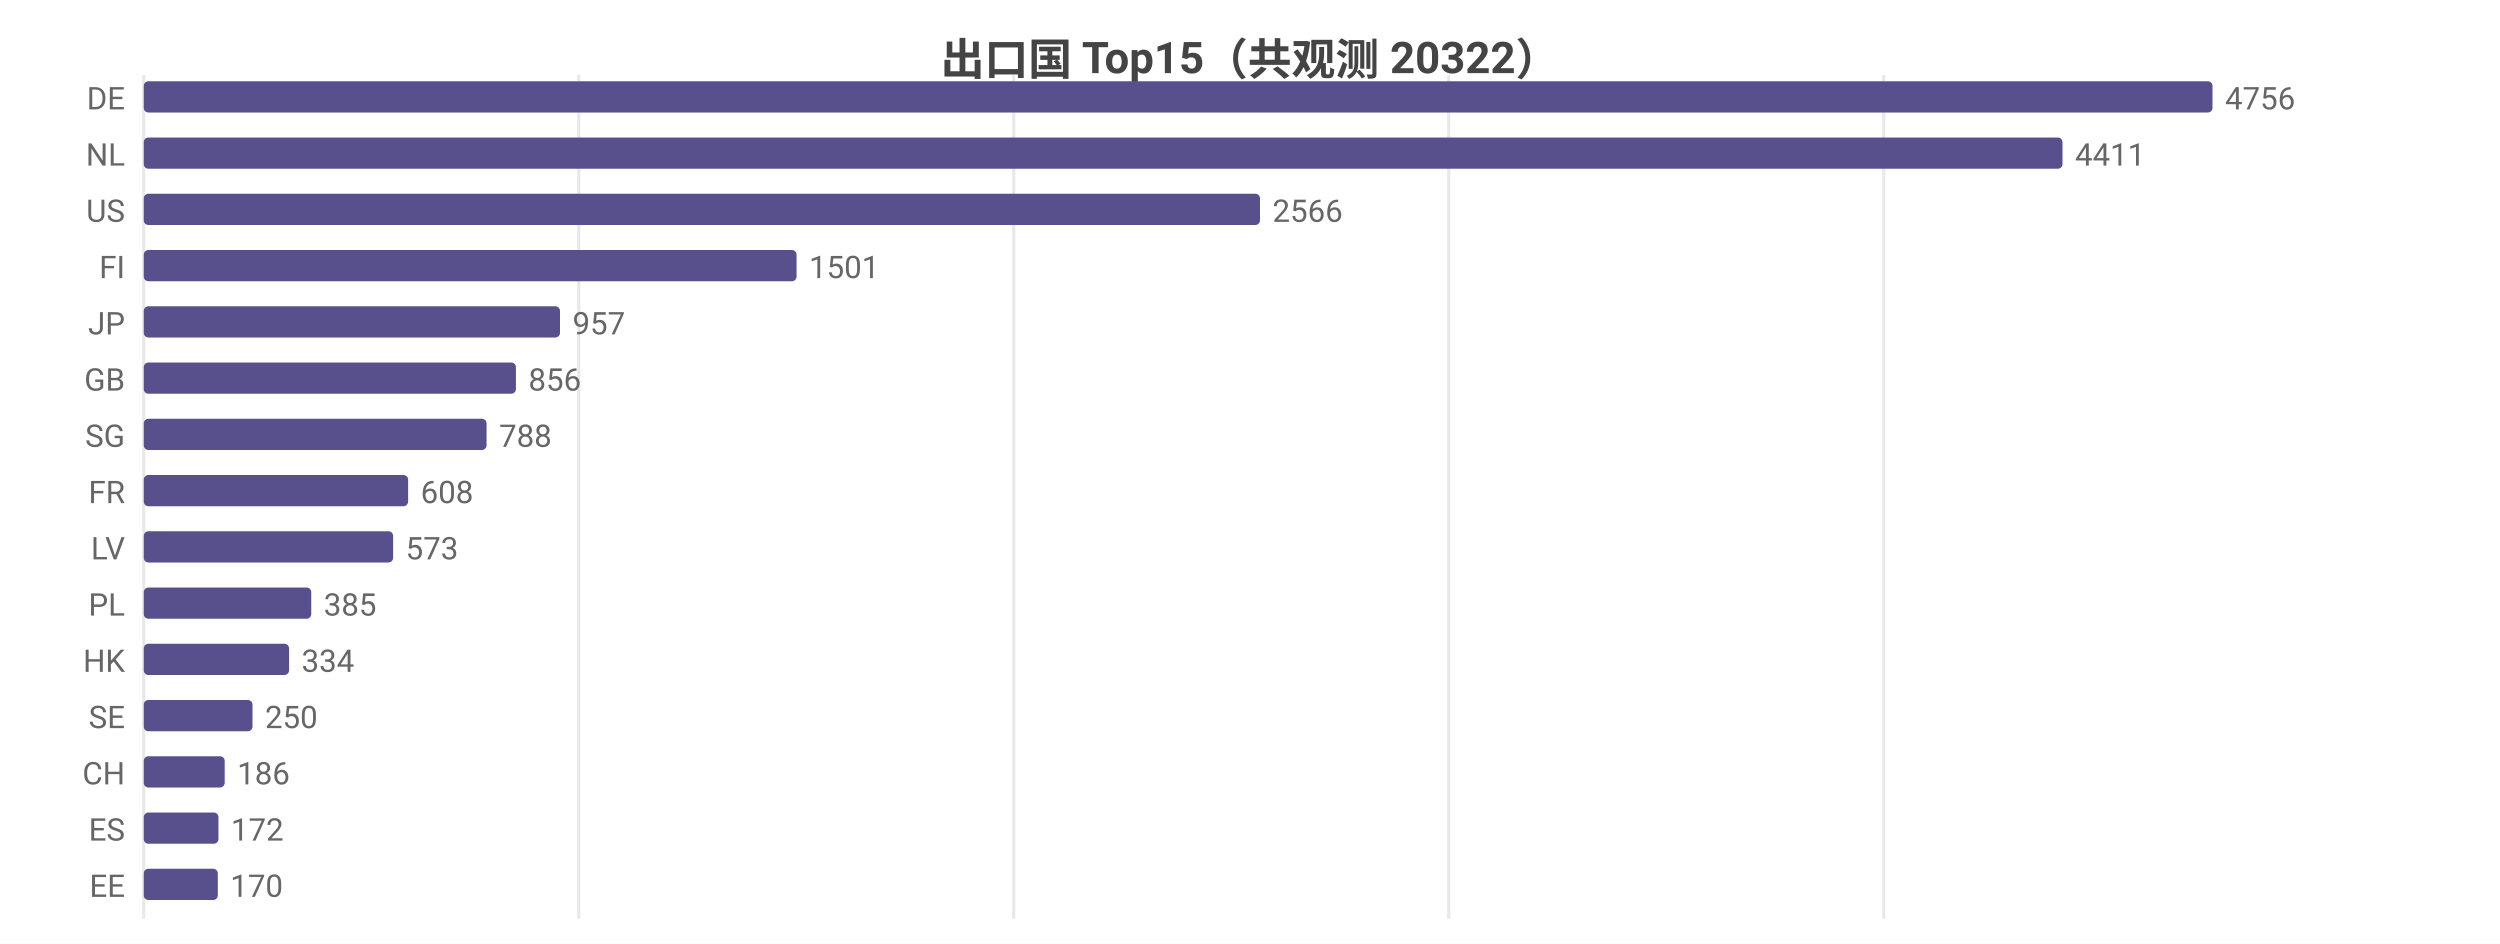
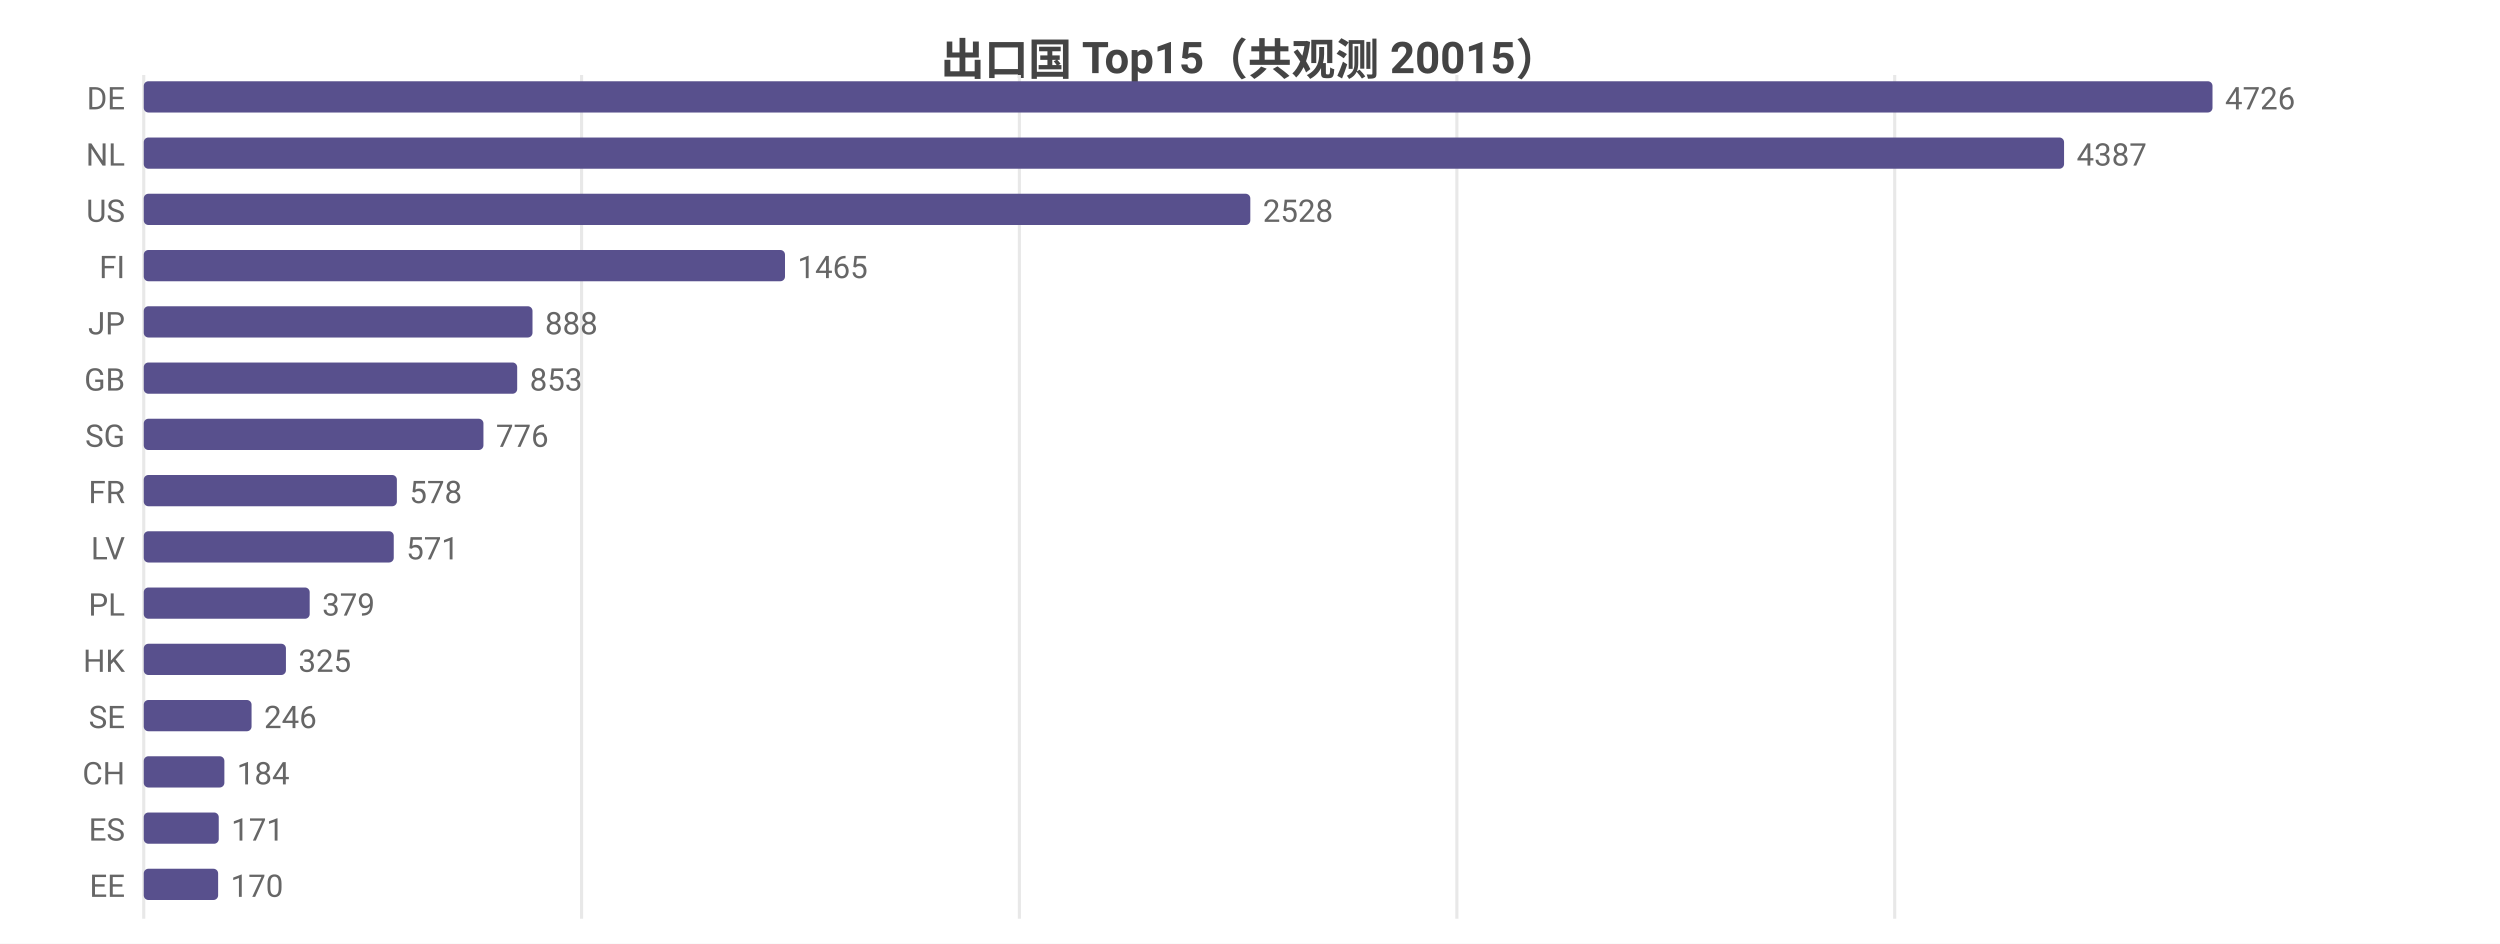
<svg xmlns="http://www.w3.org/2000/svg" width="800" height="302" viewBox="0 0 800 302">
  <rect width="800" height="302" fill="#ffffff" />
  <style>text{font-family:system-ui,-apple-system,'Segoe UI',Roboto,'PingFang SC','Microsoft YaHei','Noto Sans CJK SC',sans-serif}.g{stroke:#e8e8e8;stroke-width:1}.a{stroke:#999;stroke-width:1}.t{font-size:10px;fill:#666}.m{font-size:10px;text-anchor:middle;fill:#666}.e{font-size:10px;text-anchor:end;fill:#666}.l{font-size:11px;fill:#333}.tt{font-size:14px;font-weight:600;text-anchor:middle;fill:#444}.em{font-size:13px;text-anchor:middle;fill:#999}</style>
-   <text class="tt" x="400.0" y="24">出口国 Top15（共观测 20322）</text>
+   <text class="tt" x="400.0" y="24">出口国 Top15（共观测 20015）</text>
  <line class="g" x1="46" y1="24" x2="46" y2="294" />
-   <line class="g" x1="185.2" y1="24" x2="185.2" y2="294" />
-   <line class="g" x1="324.4" y1="24" x2="324.4" y2="294" />
-   <line class="g" x1="463.6" y1="24" x2="463.6" y2="294" />
-   <line class="g" x1="602.8" y1="24" x2="602.8" y2="294" />
+   <line class="g" x1="186.1" y1="24" x2="186.1" y2="294" />
+   <line class="g" x1="326.2" y1="24" x2="326.2" y2="294" />
+   <line class="g" x1="466.2" y1="24" x2="466.2" y2="294" />
+   <line class="g" x1="606.3" y1="24" x2="606.3" y2="294" />
  <text class="e" x="40" y="35">DE</text>
  <rect x="46" y="26" width="662" height="10" fill="#58508d" rx="1.5" />
-   <text class="t" x="712" y="35">4756</text>
+   <text class="t" x="712" y="35">4726</text>
  <text class="e" x="40" y="53">NL</text>
-   <rect x="46" y="44" width="614.0" height="10" fill="#58508d" rx="1.5" />
-   <text class="t" x="664.0" y="53">4411</text>
+   <rect x="46" y="44" width="614.5" height="10" fill="#58508d" rx="1.5" />
+   <text class="t" x="664.5" y="53">4387</text>
  <text class="e" x="40" y="71">US</text>
-   <rect x="46" y="62" width="357.2" height="10" fill="#58508d" rx="1.5" />
-   <text class="t" x="407.2" y="71">2566</text>
+   <rect x="46" y="62" width="354.1" height="10" fill="#58508d" rx="1.5" />
+   <text class="t" x="404.1" y="71">2528</text>
  <text class="e" x="40" y="89">FI</text>
-   <rect x="46" y="80" width="208.9" height="10" fill="#58508d" rx="1.5" />
-   <text class="t" x="258.9" y="89">1501</text>
+   <rect x="46" y="80" width="205.2" height="10" fill="#58508d" rx="1.5" />
+   <text class="t" x="255.2" y="89">1465</text>
  <text class="e" x="40" y="107">JP</text>
-   <rect x="46" y="98" width="133.2" height="10" fill="#58508d" rx="1.5" />
-   <text class="t" x="183.2" y="107">957</text>
+   <rect x="46" y="98" width="124.4" height="10" fill="#58508d" rx="1.5" />
+   <text class="t" x="174.4" y="107">888</text>
  <text class="e" x="40" y="125">GB</text>
-   <rect x="46" y="116" width="119.1" height="10" fill="#58508d" rx="1.5" />
-   <text class="t" x="169.1" y="125">856</text>
+   <rect x="46" y="116" width="119.5" height="10" fill="#58508d" rx="1.5" />
+   <text class="t" x="169.5" y="125">853</text>
  <text class="e" x="40" y="143">SG</text>
-   <rect x="46" y="134" width="109.7" height="10" fill="#58508d" rx="1.5" />
-   <text class="t" x="159.7" y="143">788</text>
+   <rect x="46" y="134" width="108.7" height="10" fill="#58508d" rx="1.5" />
+   <text class="t" x="158.7" y="143">776</text>
  <text class="e" x="40" y="161">FR</text>
-   <rect x="46" y="152" width="84.6" height="10" fill="#58508d" rx="1.5" />
-   <text class="t" x="134.6" y="161">608</text>
+   <rect x="46" y="152" width="81.0" height="10" fill="#58508d" rx="1.5" />
+   <text class="t" x="131.0" y="161">578</text>
  <text class="e" x="40" y="179">LV</text>
-   <rect x="46" y="170" width="79.8" height="10" fill="#58508d" rx="1.5" />
-   <text class="t" x="129.8" y="179">573</text>
+   <rect x="46" y="170" width="80.0" height="10" fill="#58508d" rx="1.5" />
+   <text class="t" x="130.0" y="179">571</text>
  <text class="e" x="40" y="197">PL</text>
-   <rect x="46" y="188" width="53.6" height="10" fill="#58508d" rx="1.5" />
-   <text class="t" x="103.6" y="197">385</text>
+   <rect x="46" y="188" width="53.1" height="10" fill="#58508d" rx="1.5" />
+   <text class="t" x="103.1" y="197">379</text>
  <text class="e" x="40" y="215">HK</text>
-   <rect x="46" y="206" width="46.5" height="10" fill="#58508d" rx="1.5" />
-   <text class="t" x="96.5" y="215">334</text>
+   <rect x="46" y="206" width="45.5" height="10" fill="#58508d" rx="1.5" />
+   <text class="t" x="95.5" y="215">325</text>
  <text class="e" x="40" y="233">SE</text>
-   <rect x="46" y="224" width="34.8" height="10" fill="#58508d" rx="1.5" />
-   <text class="t" x="84.8" y="233">250</text>
+   <rect x="46" y="224" width="34.5" height="10" fill="#58508d" rx="1.5" />
+   <text class="t" x="84.5" y="233">246</text>
  <text class="e" x="40" y="251">CH</text>
-   <rect x="46" y="242" width="25.9" height="10" fill="#58508d" rx="1.5" />
-   <text class="t" x="75.9" y="251">186</text>
+   <rect x="46" y="242" width="25.8" height="10" fill="#58508d" rx="1.5" />
+   <text class="t" x="75.8" y="251">184</text>
  <text class="e" x="40" y="269">ES</text>
-   <rect x="46" y="260" width="23.9" height="10" fill="#58508d" rx="1.5" />
-   <text class="t" x="73.9" y="269">172</text>
+   <rect x="46" y="260" width="24.0" height="10" fill="#58508d" rx="1.5" />
+   <text class="t" x="74.0" y="269">171</text>
  <text class="e" x="40" y="287">EE</text>
-   <rect x="46" y="278" width="23.7" height="10" fill="#58508d" rx="1.5" />
-   <text class="t" x="73.7" y="287">170</text>
+   <rect x="46" y="278" width="23.8" height="10" fill="#58508d" rx="1.5" />
+   <text class="t" x="73.8" y="287">170</text>
</svg>
